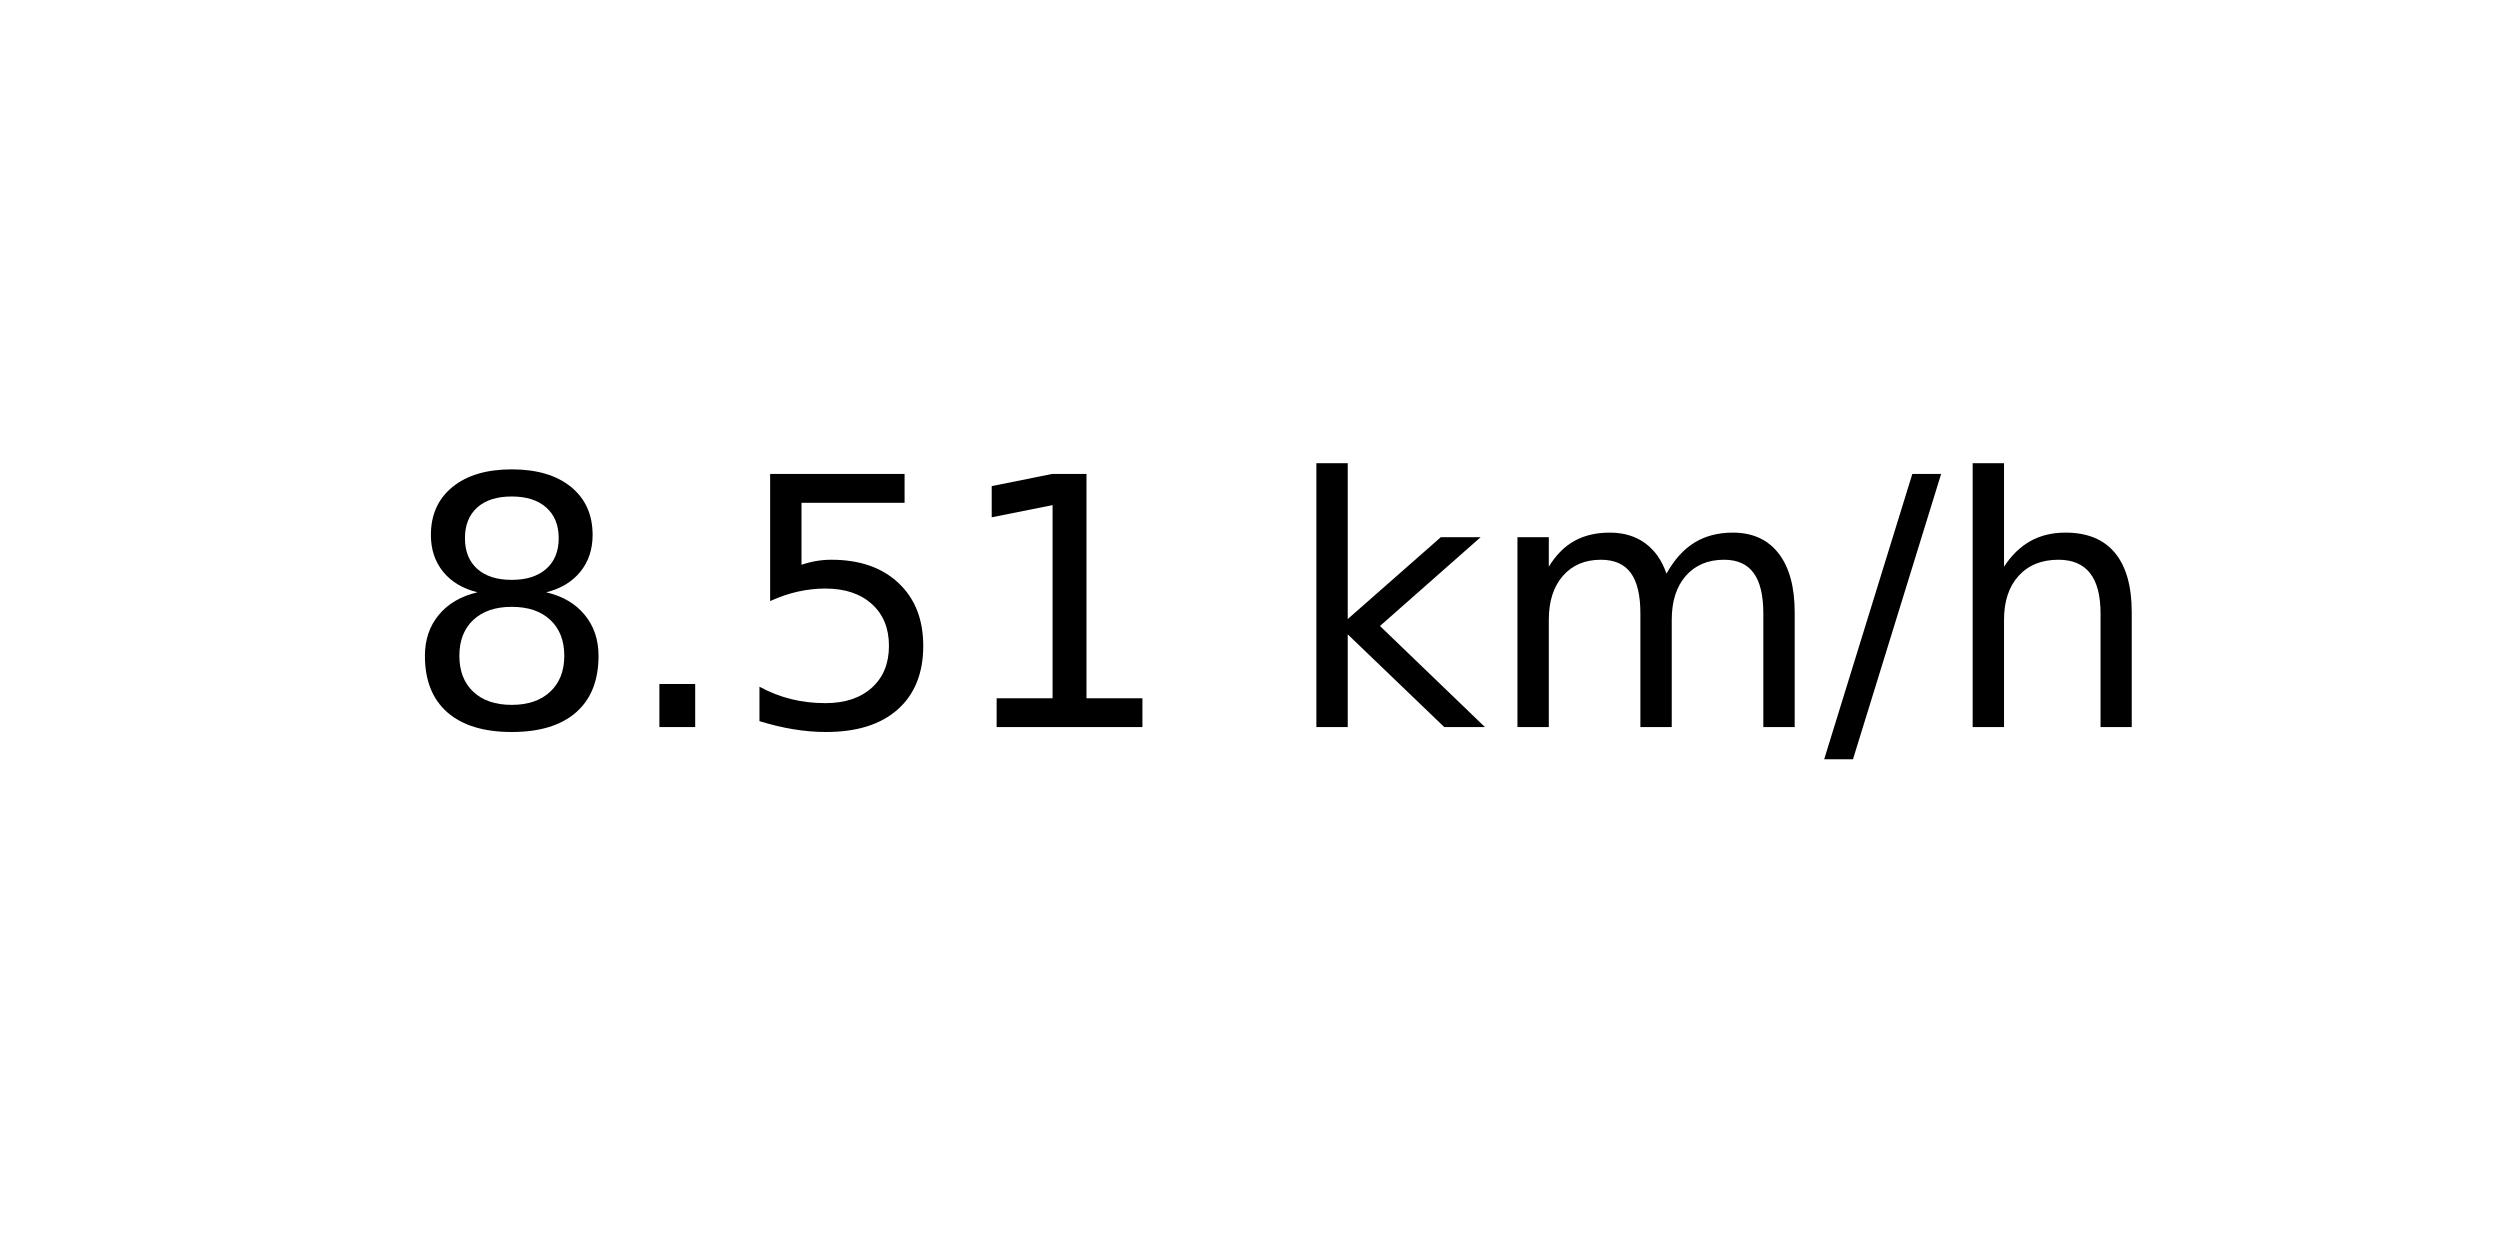
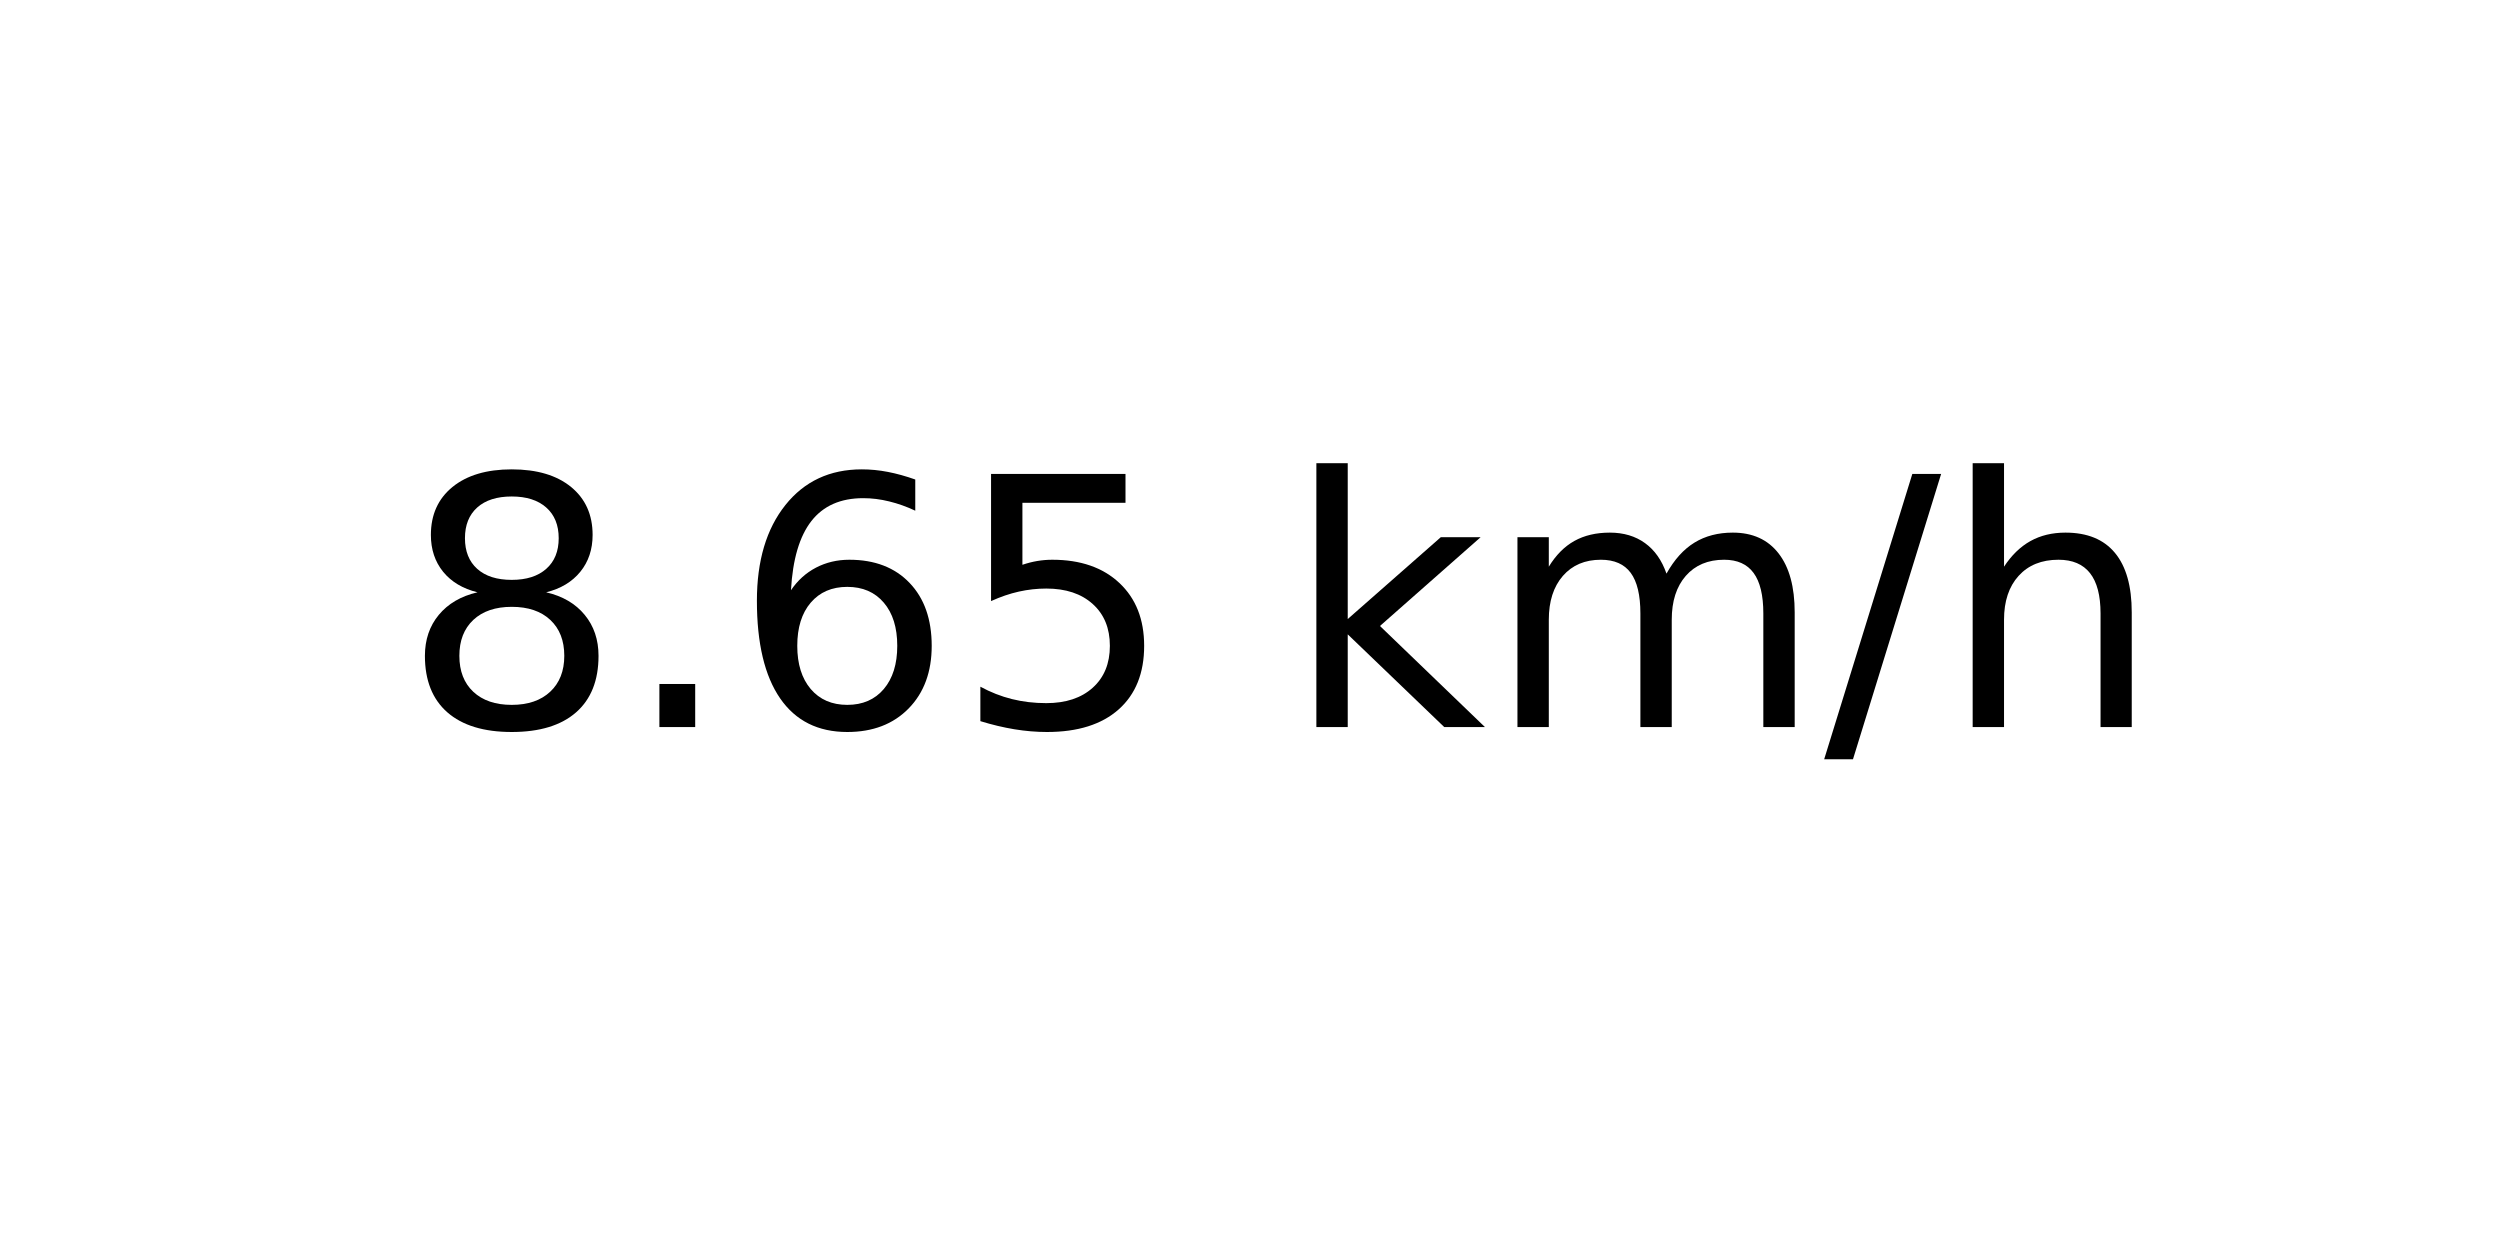
<svg xmlns="http://www.w3.org/2000/svg" xmlns:xlink="http://www.w3.org/1999/xlink" width="72pt" height="36pt" viewBox="0 0 72 36" version="1.1">
  <defs>
    <style type="text/css">*{stroke-linejoin: round; stroke-linecap: butt}</style>
  </defs>
  <g id="figure_1">
    <g id="axes_1">
      <g id="text_1">
        <g transform="translate(11.55937 20.93937) scale(0.1 -0.1)">
          <defs>
            <path id="DejaVuSans-38" d="M 2034 2216  Q 1584 2216 1326 1975  Q 1069 1734 1069 1313  Q 1069 891 1326 650  Q 1584 409 2034 409  Q 2484 409 2743 651  Q 3003 894 3003 1313  Q 3003 1734 2745 1975  Q 2488 2216 2034 2216  z M 1403 2484  Q 997 2584 770 2862  Q 544 3141 544 3541  Q 544 4100 942 4425  Q 1341 4750 2034 4750  Q 2731 4750 3128 4425  Q 3525 4100 3525 3541  Q 3525 3141 3298 2862  Q 3072 2584 2669 2484  Q 3125 2378 3379 2068  Q 3634 1759 3634 1313  Q 3634 634 3220 271  Q 2806 -91 2034 -91  Q 1263 -91 848 271  Q 434 634 434 1313  Q 434 1759 690 2068  Q 947 2378 1403 2484  z M 1172 3481  Q 1172 3119 1398 2916  Q 1625 2713 2034 2713  Q 2441 2713 2670 2916  Q 2900 3119 2900 3481  Q 2900 3844 2670 4047  Q 2441 4250 2034 4250  Q 1625 4250 1398 4047  Q 1172 3844 1172 3481  z " transform="scale(0.015625)" />
            <path id="DejaVuSans-2e" d="M 684 794  L 1344 794  L 1344 0  L 684 0  L 684 794  z " transform="scale(0.015625)" />
+             <path id="DejaVuSans-36" d="M 2113 2584  Q 1688 2584 1439 2293  Q 1191 2003 1191 1497  Q 1191 994 1439 701  Q 1688 409 2113 409  Q 2538 409 2786 701  Q 3034 994 3034 1497  Q 3034 2003 2786 2293  Q 2538 2584 2113 2584  z M 3366 4563  L 3366 3988  Q 3128 4100 2886 4159  Q 2644 4219 2406 4219  Q 1781 4219 1451 3797  Q 1122 3375 1075 2522  Q 1259 2794 1537 2939  Q 1816 3084 2150 3084  Q 2853 3084 3261 2657  Q 3669 2231 3669 1497  Q 3669 778 3244 343  Q 2819 -91 2113 -91  Q 1303 -91 875 529  Q 447 1150 447 2328  Q 447 3434 972 4092  Q 1497 4750 2381 4750  Q 2619 4750 2861 4703  Q 3103 4656 3366 4563  z " transform="scale(0.015625)" />
            <path id="DejaVuSans-35" d="M 691 4666  L 3169 4666  L 3169 4134  L 1269 4134  L 1269 2991  Q 1406 3038 1543 3061  Q 1681 3084 1819 3084  Q 2600 3084 3056 2656  Q 3513 2228 3513 1497  Q 3513 744 3044 326  Q 2575 -91 1722 -91  Q 1428 -91 1123 -41  Q 819 9 494 109  L 494 744  Q 775 591 1075 516  Q 1375 441 1709 441  Q 2250 441 2565 725  Q 2881 1009 2881 1497  Q 2881 1984 2565 2268  Q 2250 2553 1709 2553  Q 1456 2553 1204 2497  Q 953 2441 691 2322  L 691 4666  z " transform="scale(0.015625)" />
-             <path id="DejaVuSans-31" d="M 794 531  L 1825 531  L 1825 4091  L 703 3866  L 703 4441  L 1819 4666  L 2450 4666  L 2450 531  L 3481 531  L 3481 0  L 794 0  L 794 531  z " transform="scale(0.015625)" />
            <path id="DejaVuSans-20" transform="scale(0.015625)" />
            <path id="DejaVuSans-6b" d="M 581 4863  L 1159 4863  L 1159 1991  L 2875 3500  L 3609 3500  L 1753 1863  L 3688 0  L 2938 0  L 1159 1709  L 1159 0  L 581 0  L 581 4863  z " transform="scale(0.015625)" />
            <path id="DejaVuSans-6d" d="M 3328 2828  Q 3544 3216 3844 3400  Q 4144 3584 4550 3584  Q 5097 3584 5394 3201  Q 5691 2819 5691 2113  L 5691 0  L 5113 0  L 5113 2094  Q 5113 2597 4934 2840  Q 4756 3084 4391 3084  Q 3944 3084 3684 2787  Q 3425 2491 3425 1978  L 3425 0  L 2847 0  L 2847 2094  Q 2847 2600 2669 2842  Q 2491 3084 2119 3084  Q 1678 3084 1418 2786  Q 1159 2488 1159 1978  L 1159 0  L 581 0  L 581 3500  L 1159 3500  L 1159 2956  Q 1356 3278 1631 3431  Q 1906 3584 2284 3584  Q 2666 3584 2933 3390  Q 3200 3197 3328 2828  z " transform="scale(0.015625)" />
            <path id="DejaVuSans-2f" d="M 1625 4666  L 2156 4666  L 531 -594  L 0 -594  L 1625 4666  z " transform="scale(0.015625)" />
            <path id="DejaVuSans-68" d="M 3513 2113  L 3513 0  L 2938 0  L 2938 2094  Q 2938 2591 2744 2837  Q 2550 3084 2163 3084  Q 1697 3084 1428 2787  Q 1159 2491 1159 1978  L 1159 0  L 581 0  L 581 4863  L 1159 4863  L 1159 2956  Q 1366 3272 1645 3428  Q 1925 3584 2291 3584  Q 2894 3584 3203 3211  Q 3513 2838 3513 2113  z " transform="scale(0.015625)" />
          </defs>
          <use xlink:href="#DejaVuSans-38" />
          <use xlink:href="#DejaVuSans-2e" x="63.623" />
-           <use xlink:href="#DejaVuSans-35" x="95.41" />
-           <use xlink:href="#DejaVuSans-31" x="159.033" />
+           <use xlink:href="#DejaVuSans-36" x="95.41" />
+           <use xlink:href="#DejaVuSans-35" x="159.033" />
          <use xlink:href="#DejaVuSans-20" x="222.656" />
          <use xlink:href="#DejaVuSans-6b" x="254.443" />
          <use xlink:href="#DejaVuSans-6d" x="312.354" />
          <use xlink:href="#DejaVuSans-2f" x="409.766" />
          <use xlink:href="#DejaVuSans-68" x="443.457" />
        </g>
      </g>
    </g>
  </g>
</svg>
